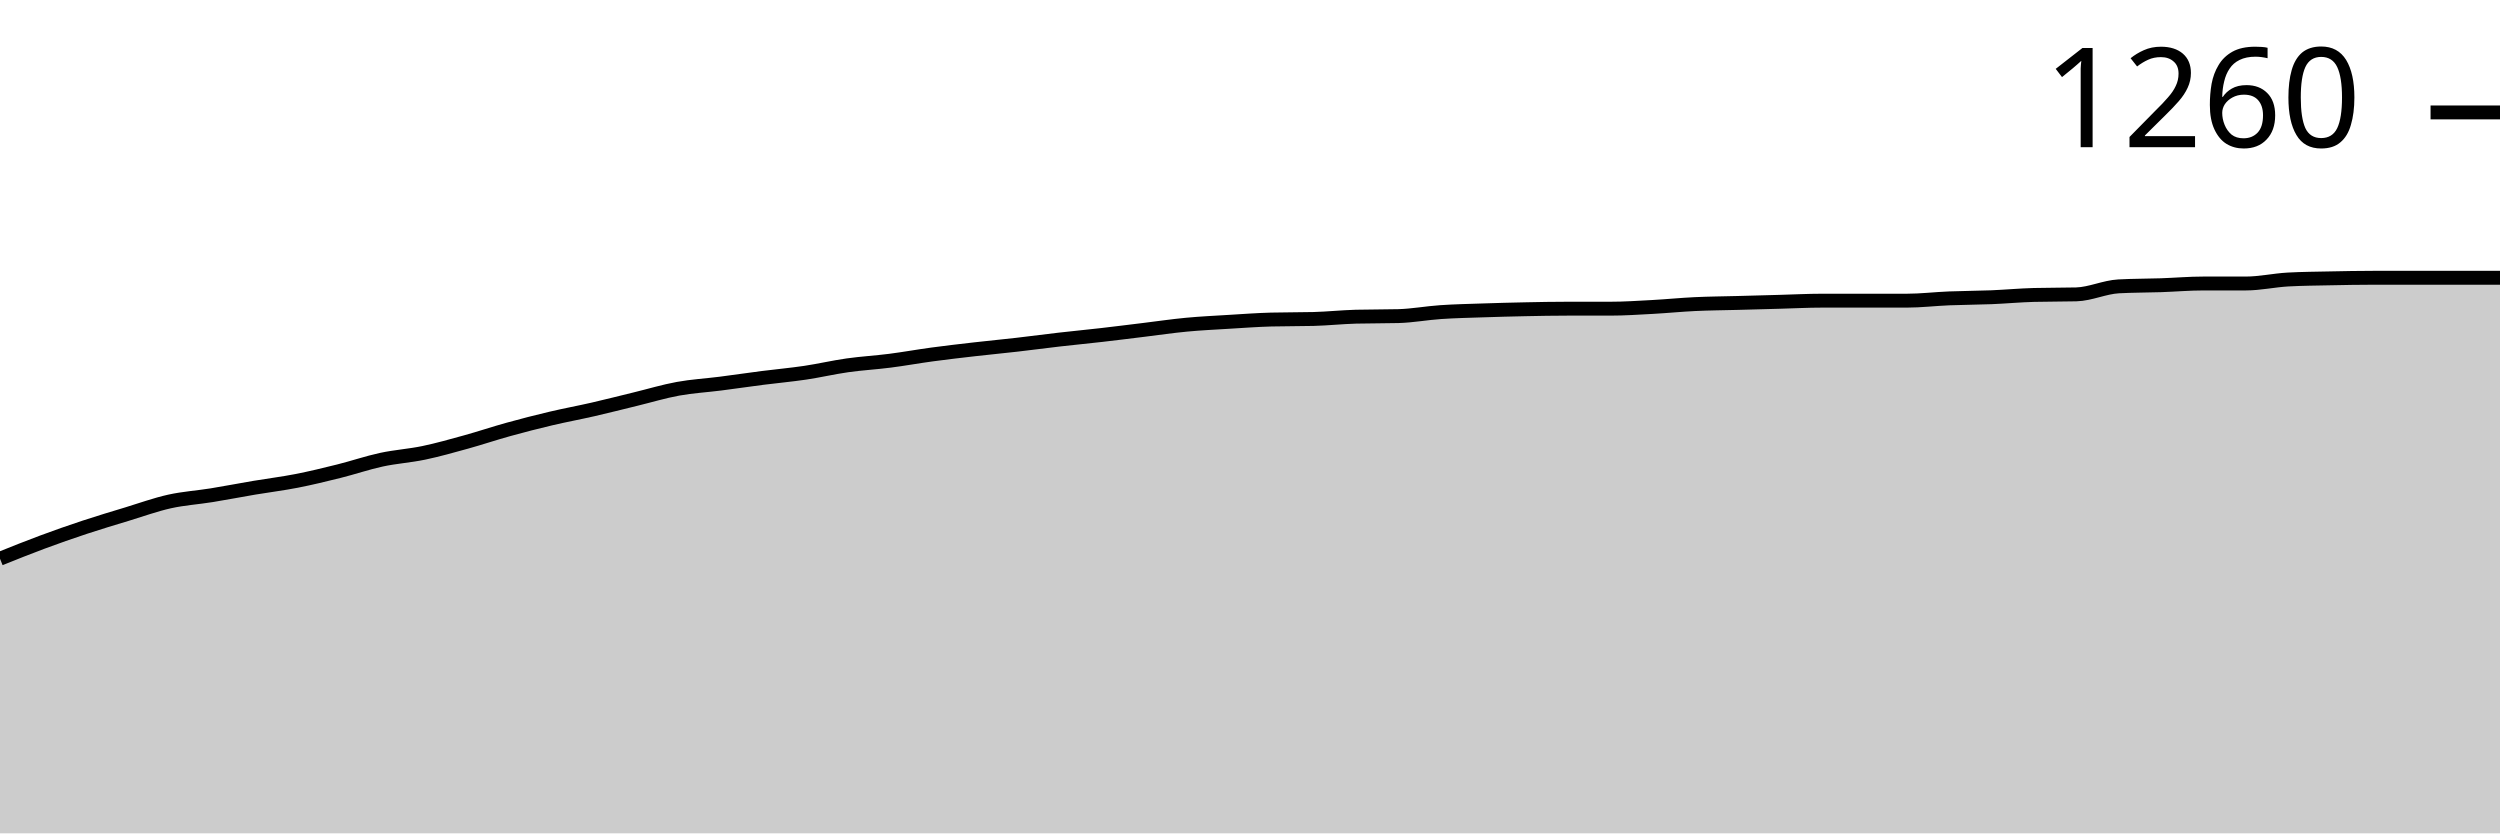
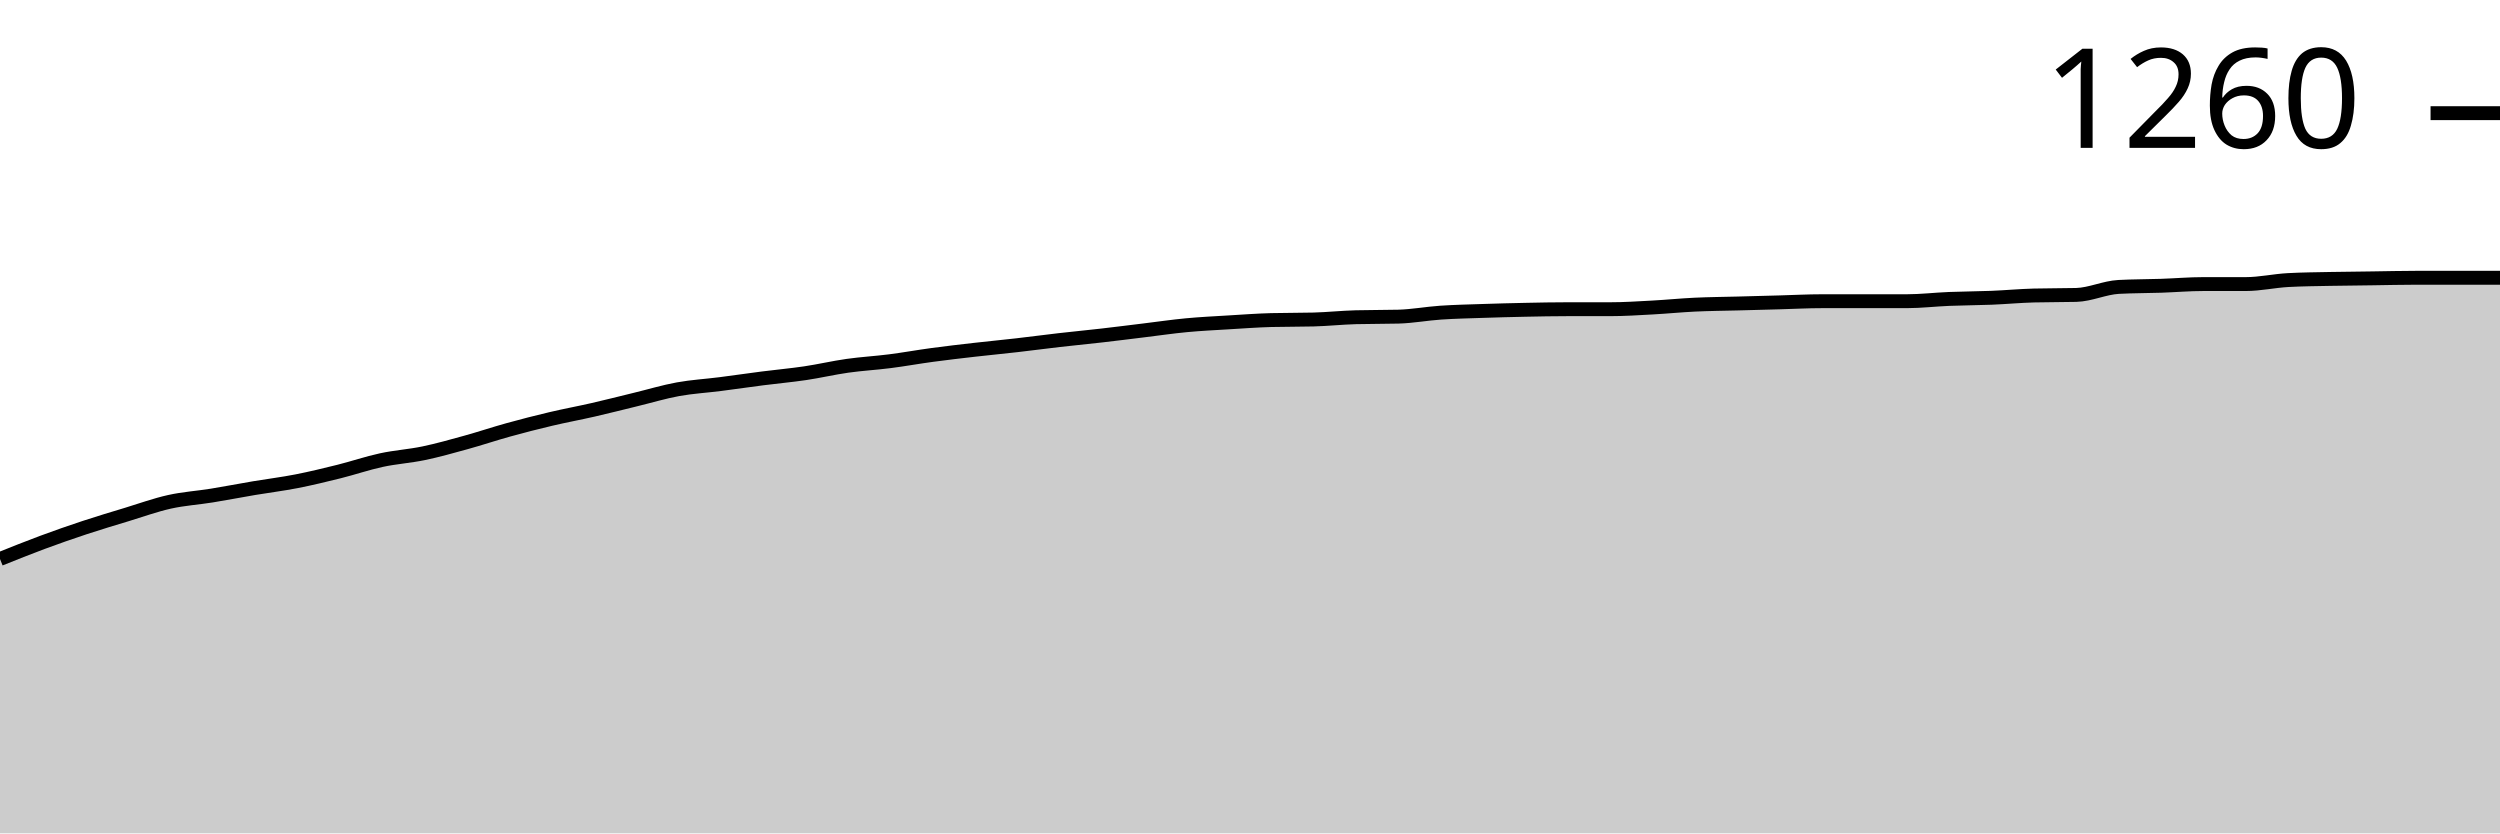
<svg xmlns="http://www.w3.org/2000/svg" viewBox="0 0 180 60">
  <g transform="translate(0,20)">
-     <path class="area" fill="rgba(0, 0, 0, 0.2)" d="M0,20.227C1.017,19.818,2.034,19.41,3.051,19.032C4.068,18.654,5.085,18.297,6.102,17.961C7.119,17.624,8.136,17.322,9.153,17.013C10.169,16.704,11.186,16.334,12.203,16.107C13.22,15.881,14.237,15.819,15.254,15.654C16.271,15.489,17.288,15.29,18.305,15.118C19.322,14.947,20.339,14.823,21.356,14.624C22.373,14.425,23.39,14.178,24.407,13.924C25.424,13.67,26.441,13.32,27.458,13.1C28.475,12.88,29.492,12.818,30.508,12.606C31.525,12.393,32.542,12.104,33.559,11.823C34.576,11.541,35.593,11.198,36.61,10.917C37.627,10.635,38.644,10.374,39.661,10.134C40.678,9.894,41.695,9.708,42.712,9.475C43.729,9.241,44.746,8.98,45.763,8.733C46.78,8.486,47.797,8.177,48.814,7.992C49.831,7.806,50.847,7.751,51.864,7.621C52.881,7.491,53.898,7.34,54.915,7.209C55.932,7.079,56.949,6.989,57.966,6.838C58.983,6.687,60,6.447,61.017,6.303C62.034,6.159,63.051,6.104,64.068,5.973C65.085,5.843,66.102,5.657,67.119,5.52C68.136,5.383,69.153,5.266,70.169,5.149C71.186,5.033,72.203,4.936,73.22,4.82C74.237,4.703,75.254,4.566,76.271,4.449C77.288,4.332,78.305,4.236,79.322,4.119C80.339,4.003,81.356,3.872,82.373,3.749C83.39,3.625,84.407,3.474,85.424,3.378C86.441,3.282,87.458,3.234,88.475,3.172C89.492,3.11,90.508,3.035,91.525,3.007C92.542,2.98,93.559,2.993,94.576,2.966C95.593,2.939,96.61,2.829,97.627,2.801C98.644,2.774,99.661,2.788,100.678,2.76C101.695,2.733,102.712,2.54,103.729,2.472C104.746,2.403,105.763,2.382,106.78,2.348C107.797,2.314,108.814,2.286,109.831,2.266C110.847,2.245,111.864,2.225,112.881,2.225C113.898,2.225,114.915,2.225,115.932,2.225C116.949,2.225,117.966,2.156,118.983,2.101C120,2.046,121.017,1.943,122.034,1.895C123.051,1.847,124.068,1.84,125.085,1.813C126.102,1.785,127.119,1.758,128.136,1.73C129.153,1.703,130.169,1.648,131.186,1.648C132.203,1.648,133.22,1.648,134.237,1.648C135.254,1.648,136.271,1.648,137.288,1.648C138.305,1.648,139.322,1.524,140.339,1.483C141.356,1.442,142.373,1.442,143.39,1.401C144.407,1.359,145.424,1.263,146.441,1.236C147.458,1.208,148.475,1.222,149.492,1.195C150.508,1.167,151.525,0.673,152.542,0.618C153.559,0.563,154.576,0.57,155.593,0.536C156.61,0.501,157.627,0.412,158.644,0.412C159.661,0.412,160.678,0.412,161.695,0.412C162.712,0.412,163.729,0.179,164.746,0.124C165.763,0.069,166.78,0.062,167.797,0.041C168.814,0.021,169.831,0,170.847,0C171.864,0,172.881,0,173.898,0C174.915,0,175.932,0,176.949,0C177.966,0,178.983,0,180,0L180,40C178.983,40,177.966,40,176.949,40C175.932,40,174.915,40,173.898,40C172.881,40,171.864,40,170.847,40C169.831,40,168.814,40,167.797,40C166.78,40,165.763,40,164.746,40C163.729,40,162.712,40,161.695,40C160.678,40,159.661,40,158.644,40C157.627,40,156.61,40,155.593,40C154.576,40,153.559,40,152.542,40C151.525,40,150.508,40,149.492,40C148.475,40,147.458,40,146.441,40C145.424,40,144.407,40,143.39,40C142.373,40,141.356,40,140.339,40C139.322,40,138.305,40,137.288,40C136.271,40,135.254,40,134.237,40C133.22,40,132.203,40,131.186,40C130.169,40,129.153,40,128.136,40C127.119,40,126.102,40,125.085,40C124.068,40,123.051,40,122.034,40C121.017,40,120,40,118.983,40C117.966,40,116.949,40,115.932,40C114.915,40,113.898,40,112.881,40C111.864,40,110.847,40,109.831,40C108.814,40,107.797,40,106.78,40C105.763,40,104.746,40,103.729,40C102.712,40,101.695,40,100.678,40C99.661,40,98.644,40,97.627,40C96.61,40,95.593,40,94.576,40C93.559,40,92.542,40,91.525,40C90.508,40,89.492,40,88.475,40C87.458,40,86.441,40,85.424,40C84.407,40,83.39,40,82.373,40C81.356,40,80.339,40,79.322,40C78.305,40,77.288,40,76.271,40C75.254,40,74.237,40,73.22,40C72.203,40,71.186,40,70.169,40C69.153,40,68.136,40,67.119,40C66.102,40,65.085,40,64.068,40C63.051,40,62.034,40,61.017,40C60,40,58.983,40,57.966,40C56.949,40,55.932,40,54.915,40C53.898,40,52.881,40,51.864,40C50.847,40,49.831,40,48.814,40C47.797,40,46.78,40,45.763,40C44.746,40,43.729,40,42.712,40C41.695,40,40.678,40,39.661,40C38.644,40,37.627,40,36.61,40C35.593,40,34.576,40,33.559,40C32.542,40,31.525,40,30.508,40C29.492,40,28.475,40,27.458,40C26.441,40,25.424,40,24.407,40C23.39,40,22.373,40,21.356,40C20.339,40,19.322,40,18.305,40C17.288,40,16.271,40,15.254,40C14.237,40,13.22,40,12.203,40C11.186,40,10.169,40,9.153,40C8.136,40,7.119,40,6.102,40C5.085,40,4.068,40,3.051,40C2.034,40,1.017,40,0,40Z" />
-     <path class="line" stroke="black" fill="none" d="M0,20.227C1.017,19.818,2.034,19.41,3.051,19.032C4.068,18.654,5.085,18.297,6.102,17.961C7.119,17.624,8.136,17.322,9.153,17.013C10.169,16.704,11.186,16.334,12.203,16.107C13.22,15.881,14.237,15.819,15.254,15.654C16.271,15.489,17.288,15.29,18.305,15.118C19.322,14.947,20.339,14.823,21.356,14.624C22.373,14.425,23.39,14.178,24.407,13.924C25.424,13.67,26.441,13.32,27.458,13.1C28.475,12.88,29.492,12.818,30.508,12.606C31.525,12.393,32.542,12.104,33.559,11.823C34.576,11.541,35.593,11.198,36.61,10.917C37.627,10.635,38.644,10.374,39.661,10.134C40.678,9.894,41.695,9.708,42.712,9.475C43.729,9.241,44.746,8.98,45.763,8.733C46.78,8.486,47.797,8.177,48.814,7.992C49.831,7.806,50.847,7.751,51.864,7.621C52.881,7.491,53.898,7.34,54.915,7.209C55.932,7.079,56.949,6.989,57.966,6.838C58.983,6.687,60,6.447,61.017,6.303C62.034,6.159,63.051,6.104,64.068,5.973C65.085,5.843,66.102,5.657,67.119,5.52C68.136,5.383,69.153,5.266,70.169,5.149C71.186,5.033,72.203,4.936,73.22,4.82C74.237,4.703,75.254,4.566,76.271,4.449C77.288,4.332,78.305,4.236,79.322,4.119C80.339,4.003,81.356,3.872,82.373,3.749C83.39,3.625,84.407,3.474,85.424,3.378C86.441,3.282,87.458,3.234,88.475,3.172C89.492,3.11,90.508,3.035,91.525,3.007C92.542,2.98,93.559,2.993,94.576,2.966C95.593,2.939,96.61,2.829,97.627,2.801C98.644,2.774,99.661,2.788,100.678,2.76C101.695,2.733,102.712,2.54,103.729,2.472C104.746,2.403,105.763,2.382,106.78,2.348C107.797,2.314,108.814,2.286,109.831,2.266C110.847,2.245,111.864,2.225,112.881,2.225C113.898,2.225,114.915,2.225,115.932,2.225C116.949,2.225,117.966,2.156,118.983,2.101C120,2.046,121.017,1.943,122.034,1.895C123.051,1.847,124.068,1.84,125.085,1.813C126.102,1.785,127.119,1.758,128.136,1.73C129.153,1.703,130.169,1.648,131.186,1.648C132.203,1.648,133.22,1.648,134.237,1.648C135.254,1.648,136.271,1.648,137.288,1.648C138.305,1.648,139.322,1.524,140.339,1.483C141.356,1.442,142.373,1.442,143.39,1.401C144.407,1.359,145.424,1.263,146.441,1.236C147.458,1.208,148.475,1.222,149.492,1.195C150.508,1.167,151.525,0.673,152.542,0.618C153.559,0.563,154.576,0.57,155.593,0.536C156.61,0.501,157.627,0.412,158.644,0.412C159.661,0.412,160.678,0.412,161.695,0.412C162.712,0.412,163.729,0.179,164.746,0.124C165.763,0.069,166.78,0.062,167.797,0.041C168.814,0.021,169.831,0,170.847,0C171.864,0,172.881,0,173.898,0C174.915,0,175.932,0,176.949,0C177.966,0,178.983,0,180,0" />
-     <path class="axis-ceiling" stroke-width="1" stroke="black" fill="none" d="M175,-11.905L180,-11.905" />
-     <text class="axis-ceiling-label" font-family="sans-serif" text-anchor="end" font-size="10px" x="170" y="-9.405">1260</text>
+     <path class="area" fill="rgba(0, 0, 0, 0.2)" d="M0,20.247C1.017,19.839,2.034,19.431,3.051,19.053C4.068,18.676,5.085,18.32,6.102,17.984C7.119,17.647,8.136,17.346,9.153,17.037C10.169,16.728,11.186,16.358,12.203,16.132C13.22,15.905,14.237,15.844,15.254,15.679C16.271,15.514,17.288,15.316,18.305,15.144C19.322,14.973,20.339,14.849,21.356,14.65C22.373,14.451,23.39,14.204,24.407,13.951C25.424,13.697,26.441,13.347,27.458,13.128C28.475,12.908,29.492,12.846,30.508,12.634C31.525,12.421,32.542,12.133,33.559,11.852C34.576,11.571,35.593,11.228,36.61,10.947C37.627,10.665,38.644,10.405,39.661,10.165C40.678,9.925,41.695,9.739,42.712,9.506C43.729,9.273,44.746,9.012,45.763,8.765C46.78,8.519,47.797,8.21,48.814,8.025C49.831,7.84,50.847,7.785,51.864,7.654C52.881,7.524,53.898,7.373,54.915,7.243C55.932,7.112,56.949,7.023,57.966,6.872C58.983,6.722,60,6.481,61.017,6.337C62.034,6.193,63.051,6.139,64.068,6.008C65.085,5.878,66.102,5.693,67.119,5.556C68.136,5.418,69.153,5.302,70.169,5.185C71.186,5.069,72.203,4.973,73.22,4.856C74.237,4.739,75.254,4.602,76.271,4.486C77.288,4.369,78.305,4.273,79.322,4.156C80.339,4.04,81.356,3.909,82.373,3.786C83.39,3.663,84.407,3.512,85.424,3.416C86.441,3.32,87.458,3.272,88.475,3.21C89.492,3.148,90.508,3.073,91.525,3.045C92.542,3.018,93.559,3.032,94.576,3.004C95.593,2.977,96.61,2.867,97.627,2.84C98.644,2.812,99.661,2.826,100.678,2.798C101.695,2.771,102.712,2.579,103.729,2.51C104.746,2.442,105.763,2.421,106.78,2.387C107.797,2.353,108.814,2.325,109.831,2.305C110.847,2.284,111.864,2.263,112.881,2.263C113.898,2.263,114.915,2.263,115.932,2.263C116.949,2.263,117.966,2.195,118.983,2.14C120,2.085,121.017,1.982,122.034,1.934C123.051,1.886,124.068,1.879,125.085,1.852C126.102,1.824,127.119,1.797,128.136,1.77C129.153,1.742,130.169,1.687,131.186,1.687C132.203,1.687,133.22,1.687,134.237,1.687C135.254,1.687,136.271,1.687,137.288,1.687C138.305,1.687,139.322,1.564,140.339,1.523C141.356,1.481,142.373,1.481,143.39,1.44C144.407,1.399,145.424,1.303,146.441,1.276C147.458,1.248,148.475,1.262,149.492,1.235C150.508,1.207,151.525,0.713,152.542,0.658C153.559,0.604,154.576,0.61,155.593,0.576C156.61,0.542,157.627,0.453,158.644,0.453C159.661,0.453,160.678,0.453,161.695,0.453C162.712,0.453,163.729,0.219,164.746,0.165C165.763,0.11,166.78,0.103,167.797,0.082C168.814,0.062,169.831,0.055,170.847,0.041C171.864,0.027,172.881,0,173.898,0C174.915,0,175.932,0,176.949,0C177.966,0,178.983,0,180,0L180,40C178.983,40,177.966,40,176.949,40C175.932,40,174.915,40,173.898,40C172.881,40,171.864,40,170.847,40C169.831,40,168.814,40,167.797,40C166.78,40,165.763,40,164.746,40C163.729,40,162.712,40,161.695,40C160.678,40,159.661,40,158.644,40C157.627,40,156.61,40,155.593,40C154.576,40,153.559,40,152.542,40C151.525,40,150.508,40,149.492,40C148.475,40,147.458,40,146.441,40C145.424,40,144.407,40,143.39,40C142.373,40,141.356,40,140.339,40C139.322,40,138.305,40,137.288,40C136.271,40,135.254,40,134.237,40C133.22,40,132.203,40,131.186,40C130.169,40,129.153,40,128.136,40C127.119,40,126.102,40,125.085,40C124.068,40,123.051,40,122.034,40C121.017,40,120,40,118.983,40C117.966,40,116.949,40,115.932,40C114.915,40,113.898,40,112.881,40C111.864,40,110.847,40,109.831,40C108.814,40,107.797,40,106.78,40C105.763,40,104.746,40,103.729,40C102.712,40,101.695,40,100.678,40C99.661,40,98.644,40,97.627,40C96.61,40,95.593,40,94.576,40C93.559,40,92.542,40,91.525,40C90.508,40,89.492,40,88.475,40C87.458,40,86.441,40,85.424,40C84.407,40,83.39,40,82.373,40C81.356,40,80.339,40,79.322,40C78.305,40,77.288,40,76.271,40C75.254,40,74.237,40,73.22,40C72.203,40,71.186,40,70.169,40C69.153,40,68.136,40,67.119,40C66.102,40,65.085,40,64.068,40C63.051,40,62.034,40,61.017,40C60,40,58.983,40,57.966,40C56.949,40,55.932,40,54.915,40C53.898,40,52.881,40,51.864,40C50.847,40,49.831,40,48.814,40C47.797,40,46.78,40,45.763,40C44.746,40,43.729,40,42.712,40C41.695,40,40.678,40,39.661,40C38.644,40,37.627,40,36.61,40C35.593,40,34.576,40,33.559,40C32.542,40,31.525,40,30.508,40C29.492,40,28.475,40,27.458,40C26.441,40,25.424,40,24.407,40C23.39,40,22.373,40,21.356,40C20.339,40,19.322,40,18.305,40C17.288,40,16.271,40,15.254,40C14.237,40,13.22,40,12.203,40C11.186,40,10.169,40,9.153,40C8.136,40,7.119,40,6.102,40C5.085,40,4.068,40,3.051,40C2.034,40,1.017,40,0,40Z" />
+     <path class="line" stroke="black" fill="none" d="M0,20.247C1.017,19.839,2.034,19.431,3.051,19.053C4.068,18.676,5.085,18.32,6.102,17.984C7.119,17.647,8.136,17.346,9.153,17.037C10.169,16.728,11.186,16.358,12.203,16.132C13.22,15.905,14.237,15.844,15.254,15.679C16.271,15.514,17.288,15.316,18.305,15.144C19.322,14.973,20.339,14.849,21.356,14.65C22.373,14.451,23.39,14.204,24.407,13.951C25.424,13.697,26.441,13.347,27.458,13.128C28.475,12.908,29.492,12.846,30.508,12.634C31.525,12.421,32.542,12.133,33.559,11.852C34.576,11.571,35.593,11.228,36.61,10.947C37.627,10.665,38.644,10.405,39.661,10.165C40.678,9.925,41.695,9.739,42.712,9.506C43.729,9.273,44.746,9.012,45.763,8.765C46.78,8.519,47.797,8.21,48.814,8.025C49.831,7.84,50.847,7.785,51.864,7.654C52.881,7.524,53.898,7.373,54.915,7.243C55.932,7.112,56.949,7.023,57.966,6.872C58.983,6.722,60,6.481,61.017,6.337C62.034,6.193,63.051,6.139,64.068,6.008C65.085,5.878,66.102,5.693,67.119,5.556C68.136,5.418,69.153,5.302,70.169,5.185C71.186,5.069,72.203,4.973,73.22,4.856C74.237,4.739,75.254,4.602,76.271,4.486C77.288,4.369,78.305,4.273,79.322,4.156C80.339,4.04,81.356,3.909,82.373,3.786C83.39,3.663,84.407,3.512,85.424,3.416C86.441,3.32,87.458,3.272,88.475,3.21C89.492,3.148,90.508,3.073,91.525,3.045C92.542,3.018,93.559,3.032,94.576,3.004C95.593,2.977,96.61,2.867,97.627,2.84C98.644,2.812,99.661,2.826,100.678,2.798C101.695,2.771,102.712,2.579,103.729,2.51C104.746,2.442,105.763,2.421,106.78,2.387C107.797,2.353,108.814,2.325,109.831,2.305C110.847,2.284,111.864,2.263,112.881,2.263C113.898,2.263,114.915,2.263,115.932,2.263C116.949,2.263,117.966,2.195,118.983,2.14C120,2.085,121.017,1.982,122.034,1.934C123.051,1.886,124.068,1.879,125.085,1.852C126.102,1.824,127.119,1.797,128.136,1.77C129.153,1.742,130.169,1.687,131.186,1.687C132.203,1.687,133.22,1.687,134.237,1.687C135.254,1.687,136.271,1.687,137.288,1.687C138.305,1.687,139.322,1.564,140.339,1.523C141.356,1.481,142.373,1.481,143.39,1.44C144.407,1.399,145.424,1.303,146.441,1.276C147.458,1.248,148.475,1.262,149.492,1.235C150.508,1.207,151.525,0.713,152.542,0.658C153.559,0.604,154.576,0.61,155.593,0.576C156.61,0.542,157.627,0.453,158.644,0.453C159.661,0.453,160.678,0.453,161.695,0.453C162.712,0.453,163.729,0.219,164.746,0.165C165.763,0.11,166.78,0.103,167.797,0.082C168.814,0.062,169.831,0.055,170.847,0.041C171.864,0.027,172.881,0,173.898,0C174.915,0,175.932,0,176.949,0C177.966,0,178.983,0,180,0" />
+     <path class="axis-ceiling" stroke-width="1" stroke="black" fill="none" d="M175,-11.852L180,-11.852" />
+     <text class="axis-ceiling-label" font-family="sans-serif" text-anchor="end" font-size="10px" x="170" y="-9.352">1260</text>
  </g>
</svg>
